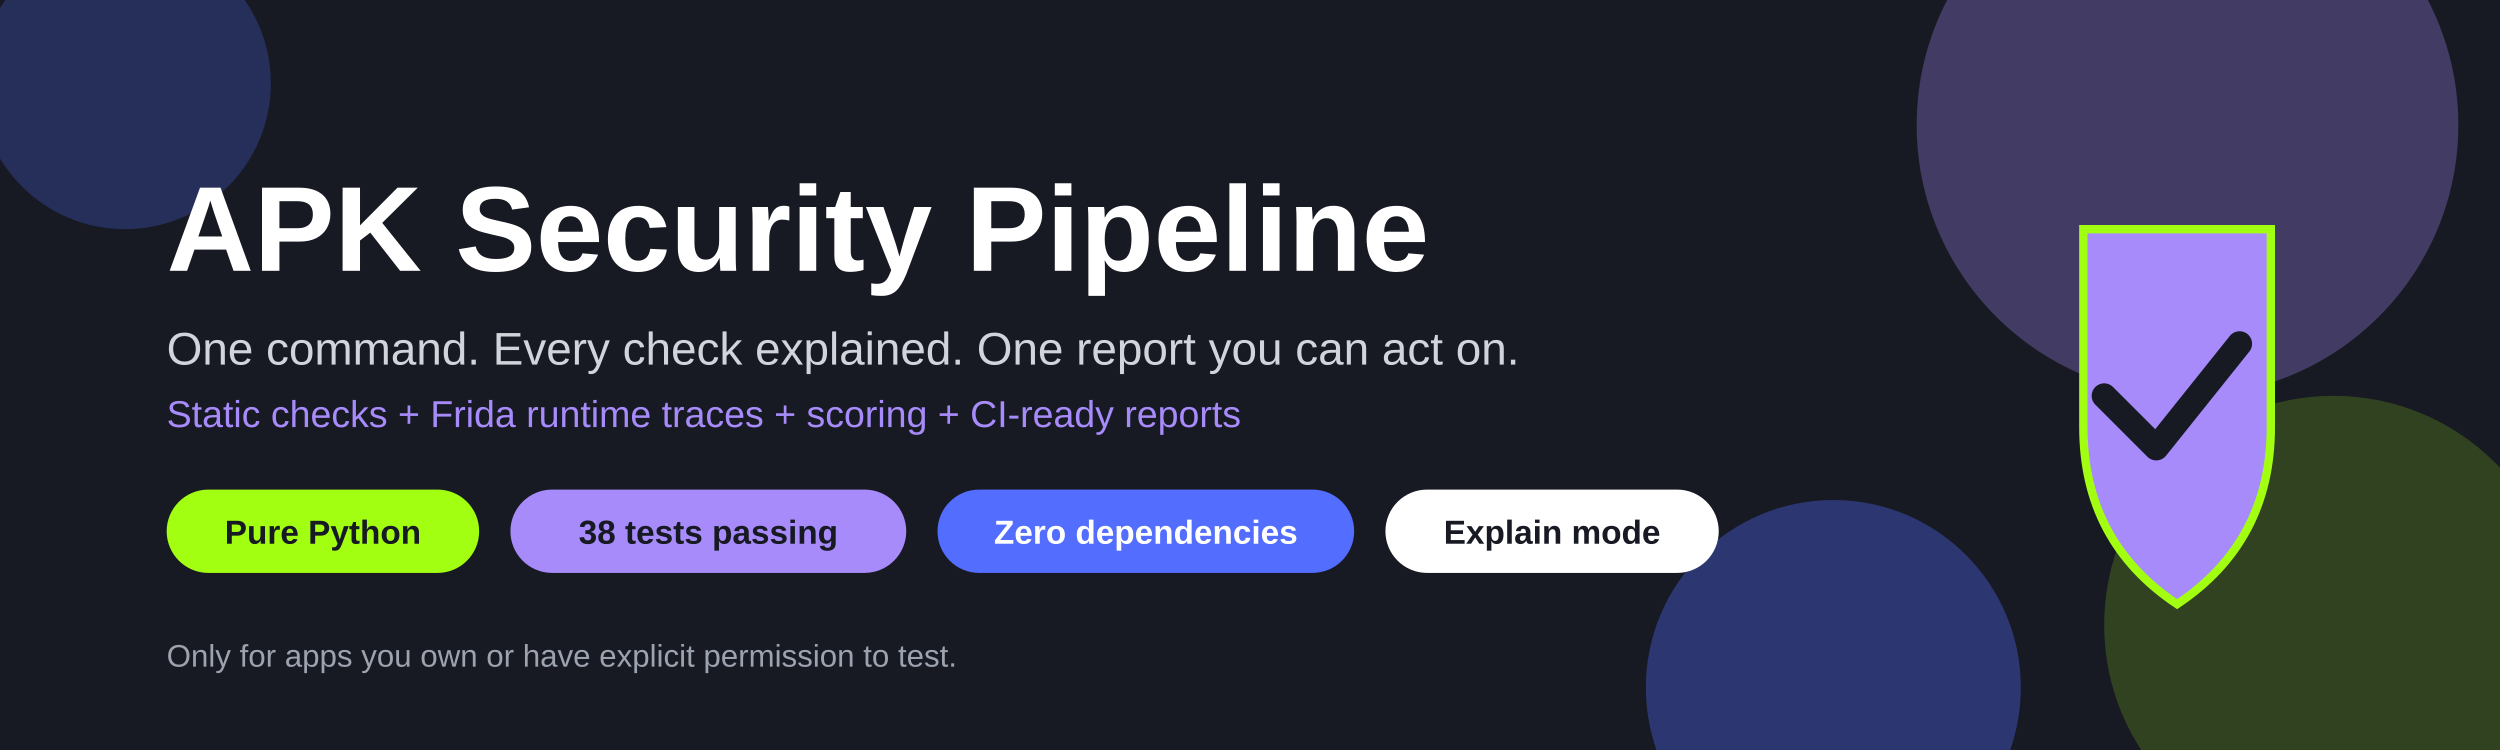
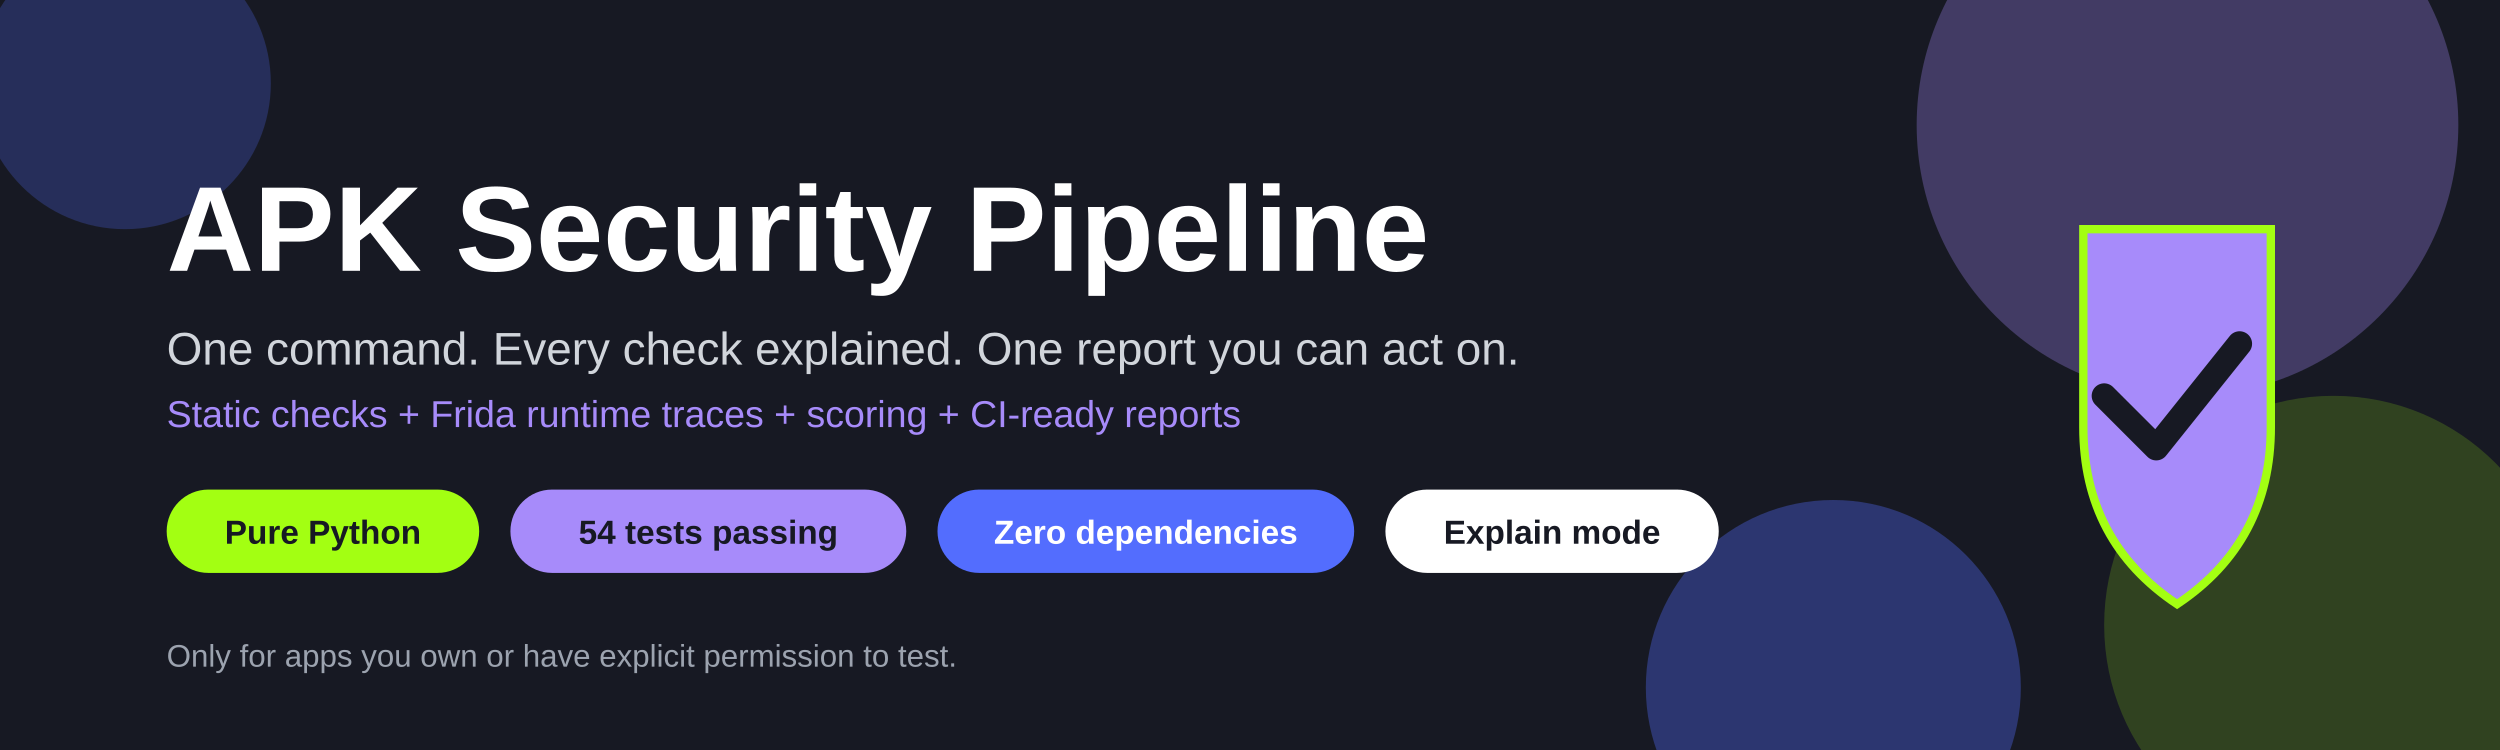
<svg xmlns="http://www.w3.org/2000/svg" width="1200" height="360" viewBox="0 0 1200 360">
  <rect width="1200" height="360" fill="#171923" />
  <circle cx="1050" cy="60" r="130" fill="#A78BFA" opacity="0.30" />
  <circle cx="1120" cy="300" r="110" fill="#A3FF12" opacity="0.18" />
  <circle cx="880" cy="330" r="90" fill="#536DFE" opacity="0.35" />
  <circle cx="60" cy="40" r="70" fill="#536DFE" opacity="0.25" />
  <g>
    <path d="M 1000 110 L 1090 110 L 1090 205 Q 1090 260 1045 290 Q 1000 260 1000 205 Z" fill="#A78BFA" />
    <path d="M 1000 110 L 1090 110 L 1090 205 Q 1090 260 1045 290 Q 1000 260 1000 205 Z" fill="none" stroke="#A3FF12" stroke-width="4" />
    <polyline points="1010,190 1035,215 1075,165" fill="none" stroke="#171923" stroke-width="12" stroke-linecap="round" stroke-linejoin="round" />
  </g>
  <g font-family="Arial, sans-serif">
    <text x="80" y="130" font-size="58" font-weight="700" fill="#ffffff">APK Security Pipeline</text>
    <text x="80" y="175" font-size="22" fill="#D1D5DB">One command. Every check explained. One report you can act on.</text>
    <text x="80" y="205" font-size="18" fill="#A78BFA">Static checks + Frida runtime traces + scoring + CI-ready reports</text>
    <g font-size="16" font-weight="700">
      <rect x="80" y="235" width="150" height="40" rx="20" fill="#A3FF12" />
      <text x="155" y="261" text-anchor="middle" fill="#171923">Pure Python</text>
      <rect x="245" y="235" width="190" height="40" rx="20" fill="#A78BFA" />
-       <text x="340" y="261" text-anchor="middle" fill="#171923">38 tests passing</text>
+       <text x="340" y="261" text-anchor="middle" fill="#171923">54 tests passing</text>
      <rect x="450" y="235" width="200" height="40" rx="20" fill="#536DFE" />
      <text x="550" y="261" text-anchor="middle" fill="#ffffff">Zero dependencies</text>
      <rect x="665" y="235" width="160" height="40" rx="20" fill="#ffffff" />
      <text x="745" y="261" text-anchor="middle" fill="#171923">Explain mode</text>
    </g>
    <text x="80" y="320" font-size="15" fill="#9CA3AF">Only for apps you own or have explicit permission to test.</text>
  </g>
</svg>
